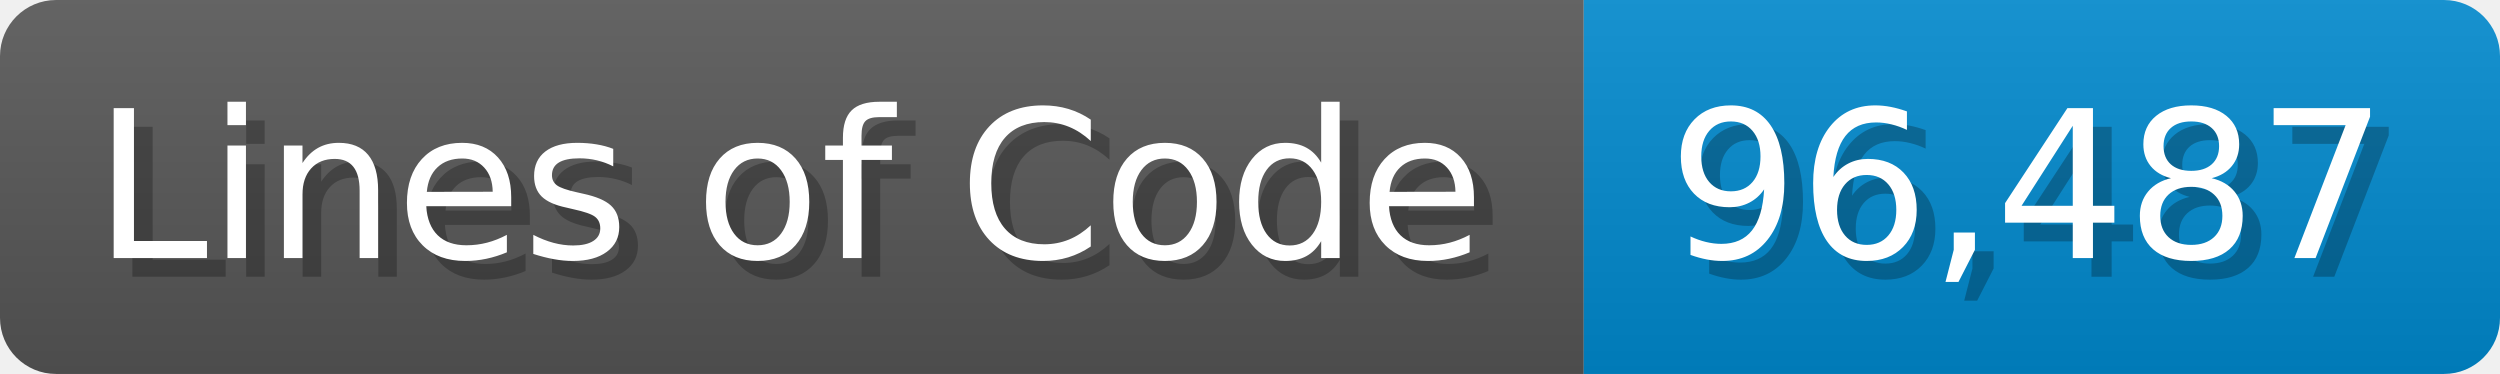
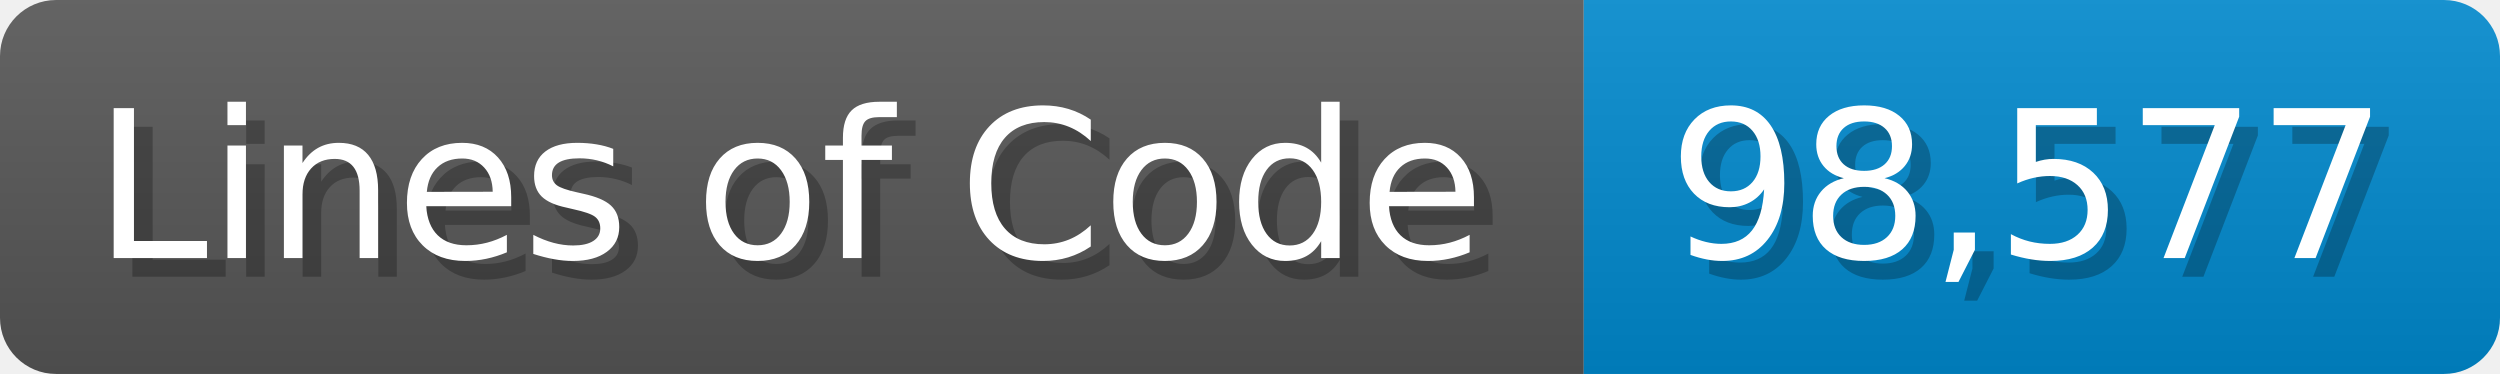
<svg xmlns="http://www.w3.org/2000/svg" width="133.7" height="20" viewBox="0 0 1337 200">
  <linearGradient id="a" x2="0" y2="100%">
    <stop offset="0" stop-opacity=".1" stop-color="#EEE" />
    <stop offset="1" stop-opacity=".1" />
  </linearGradient>
  <mask id="m">
    <rect width="1337" height="200" rx="30" fill="#FFF" />
  </mask>
  <g mask="url(#m)">
    <rect width="847" height="200" fill="#555" />
    <rect width="490" height="200" fill="#08C" x="847" />
    <rect width="1337" height="200" fill="url(#a)" />
  </g>
  <g fill="#fff" text-anchor="start" font-family="Verdana,DejaVu Sans,sans-serif" font-size="110">
    <text x="60" y="148" textLength="747" fill="#000" opacity="0.25">Lines of Code</text>
    <text x="50" y="138" textLength="747">Lines of Code</text>
-     <text x="902" y="148" textLength="390" fill="#000" opacity="0.25">96,487</text>
-     <text x="892" y="138" textLength="390">96,487</text>
+     <text x="902" y="148" textLength="390" fill="#000" opacity="0.25">98,577</text>
+     <text x="892" y="138" textLength="390">98,577</text>
  </g>
</svg>
